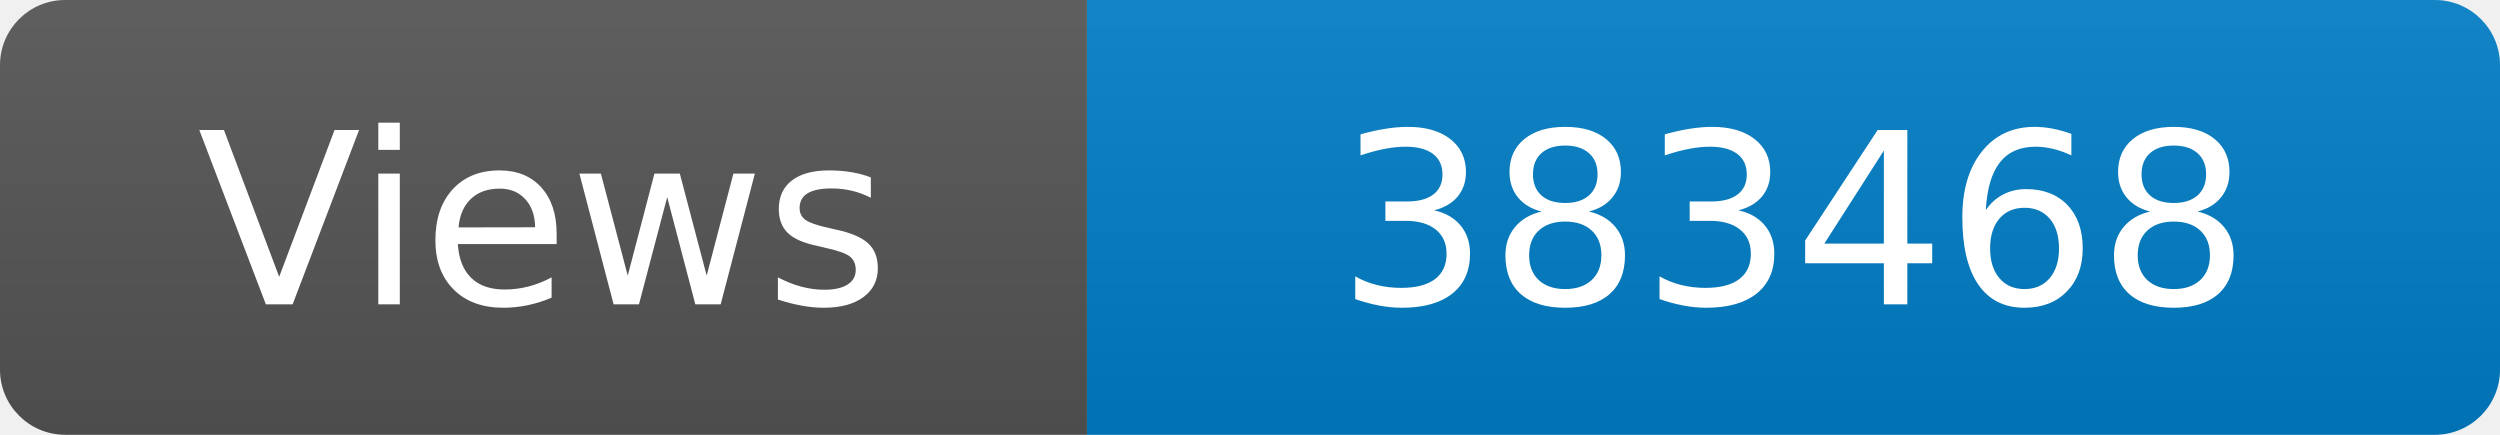
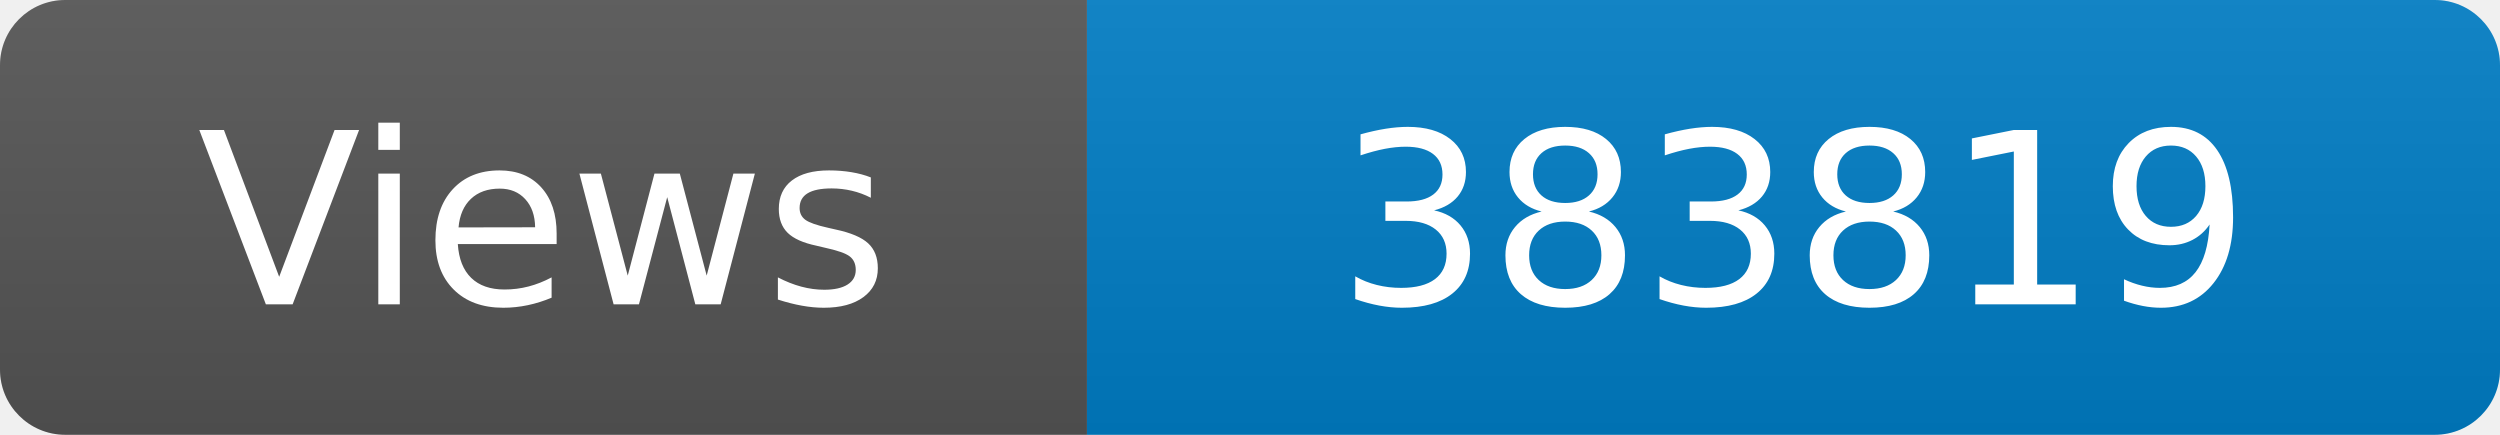
<svg xmlns="http://www.w3.org/2000/svg" width="115" height="20" role="img" aria-label="Maintained?: yes">
  <linearGradient id="s" x2="0" y2="100%">
    <stop offset="0" stop-color="#bbb" stop-opacity=".1" />
    <stop offset="1" stop-opacity=".1" />
  </linearGradient>
  <clipPath id="r">
    <rect width="115" height="20" rx="3" fill="#fff" />
  </clipPath>
  <g clip-path="url(#r)">
    <rect width="50" height="20" fill="#555" />
    <rect x="50" width="160" height="20" fill="#007ec6" />
    <rect width="115" height="20" fill="url(#s)" />
  </g>
  <g fill="#fff" text-anchor="middle" font-family="Verdana,Geneva,DejaVu Sans,sans-serif" font-size="110">
    <text x="250" y="140" transform="scale(.1)" fill="#fff">Views</text>
-     <text x="825" y="140" transform="scale(.1)" fill="#fff">383468</text>
+     <text x="825" y="140" transform="scale(.1)" fill="#fff">383819</text>
  </g>
</svg>
